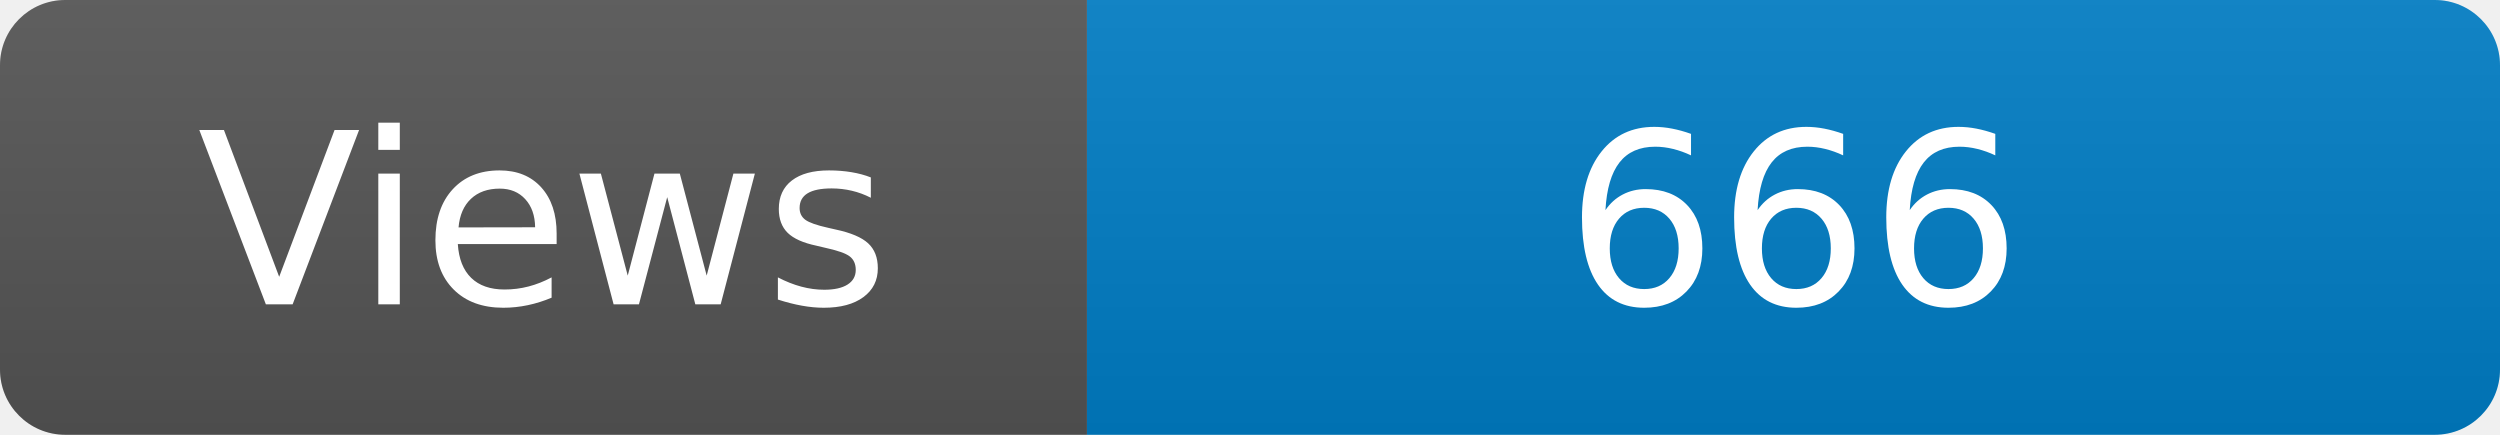
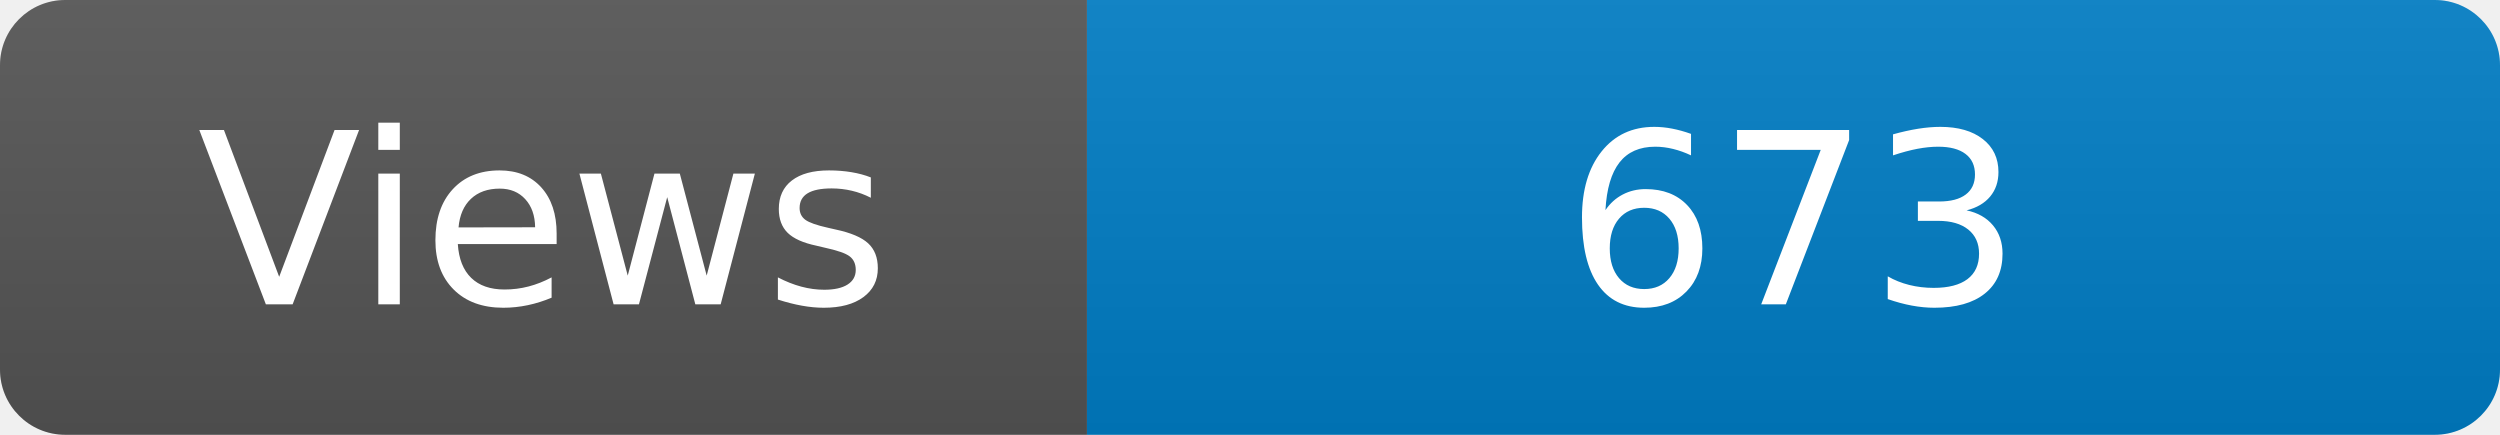
<svg xmlns="http://www.w3.org/2000/svg" width="115" height="20" role="img" aria-label="Maintained?: yes">
  <linearGradient id="s" x2="0" y2="100%">
    <stop offset="0" stop-color="#bbb" stop-opacity=".1" />
    <stop offset="1" stop-opacity=".1" />
  </linearGradient>
  <clipPath id="r">
    <rect width="115" height="20" rx="3" fill="#fff" />
  </clipPath>
  <g clip-path="url(#r)">
    <rect width="50" height="20" fill="#555" />
    <rect x="50" width="160" height="20" fill="#007ec6" />
    <rect width="115" height="20" fill="url(#s)" />
  </g>
  <g fill="#fff" text-anchor="middle" font-family="Verdana,Geneva,DejaVu Sans,sans-serif" font-size="110">
    <text x="250" y="140" transform="scale(.1)" fill="#fff">Views</text>
-     <text x="825" y="140" transform="scale(.1)" fill="#fff">666</text>
+     <text x="825" y="140" transform="scale(.1)" fill="#fff">673</text>
  </g>
</svg>
